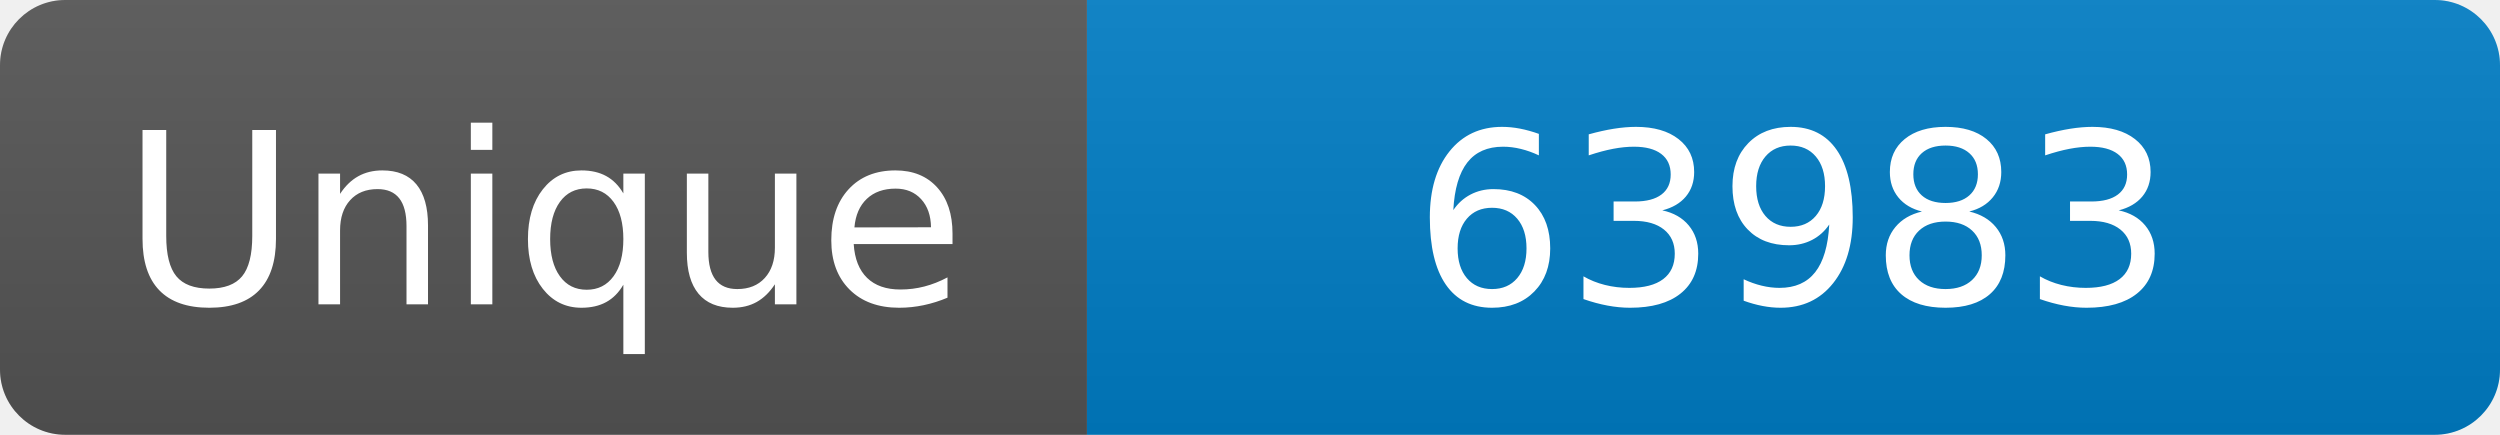
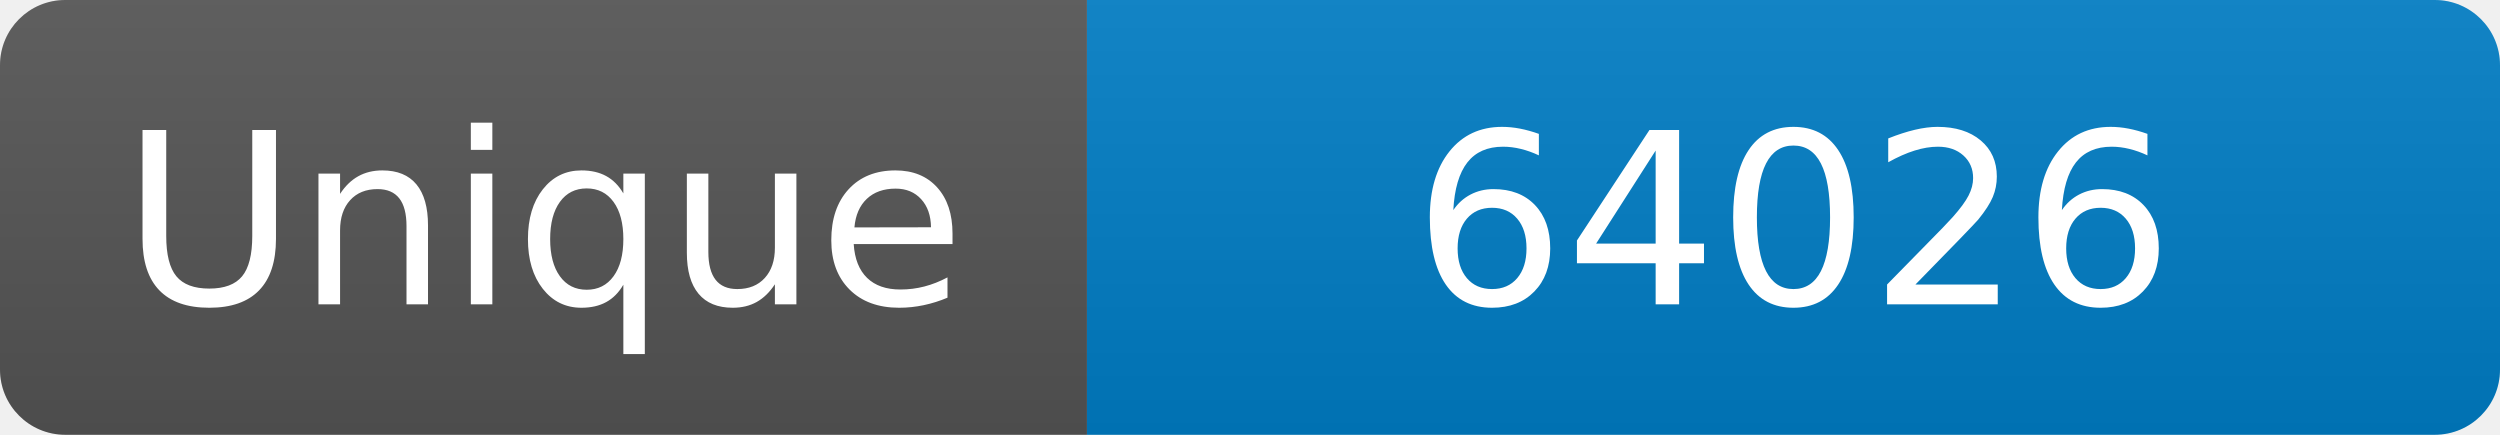
<svg xmlns="http://www.w3.org/2000/svg" width="115" height="20" role="img" aria-label="Maintained?: yes">
  <linearGradient id="s" x2="0" y2="100%">
    <stop offset="0" stop-color="#bbb" stop-opacity=".1" />
    <stop offset="1" stop-opacity=".1" />
  </linearGradient>
  <clipPath id="r">
    <rect width="115" height="20" rx="3" fill="#fff" />
  </clipPath>
  <g clip-path="url(#r)">
    <rect width="50" height="20" fill="#555" />
    <rect x="50" width="160" height="20" fill="#007ec6" />
    <rect width="115" height="20" fill="url(#s)" />
  </g>
  <g fill="#fff" text-anchor="middle" font-family="Verdana,Geneva,DejaVu Sans,sans-serif" font-size="110">
    <text x="250" y="140" transform="scale(.1)" fill="#fff">Unique</text>
-     <text x="825" y="140" transform="scale(.1)" fill="#fff">63983</text>
+     <text x="825" y="140" transform="scale(.1)" fill="#fff">64026</text>
  </g>
</svg>
